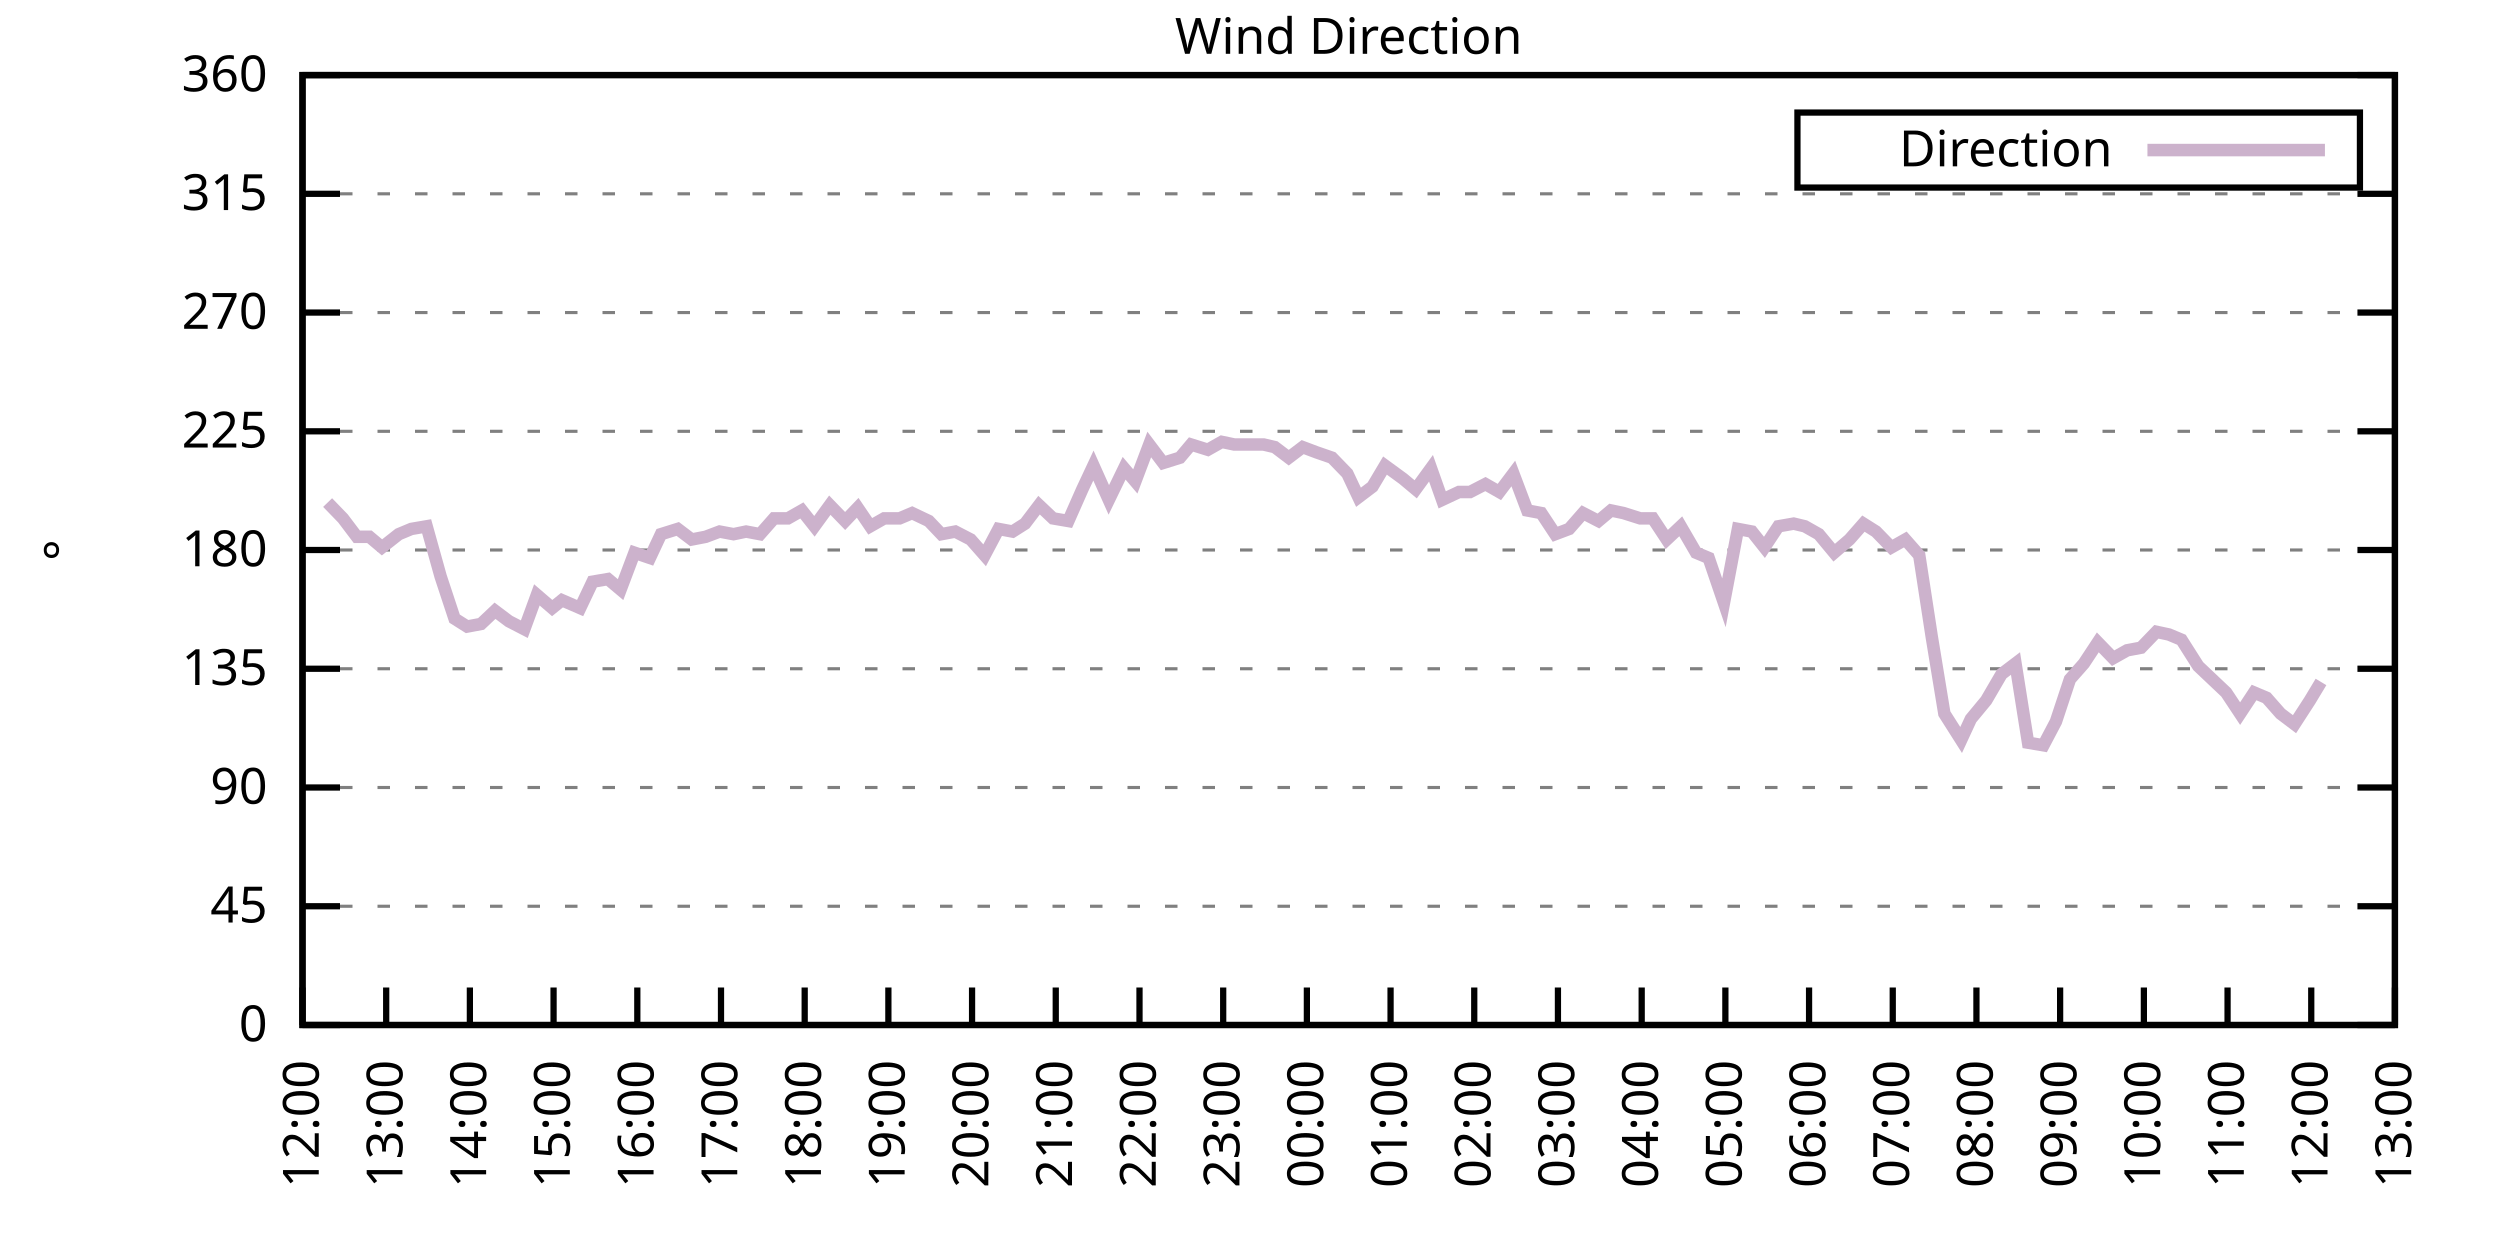
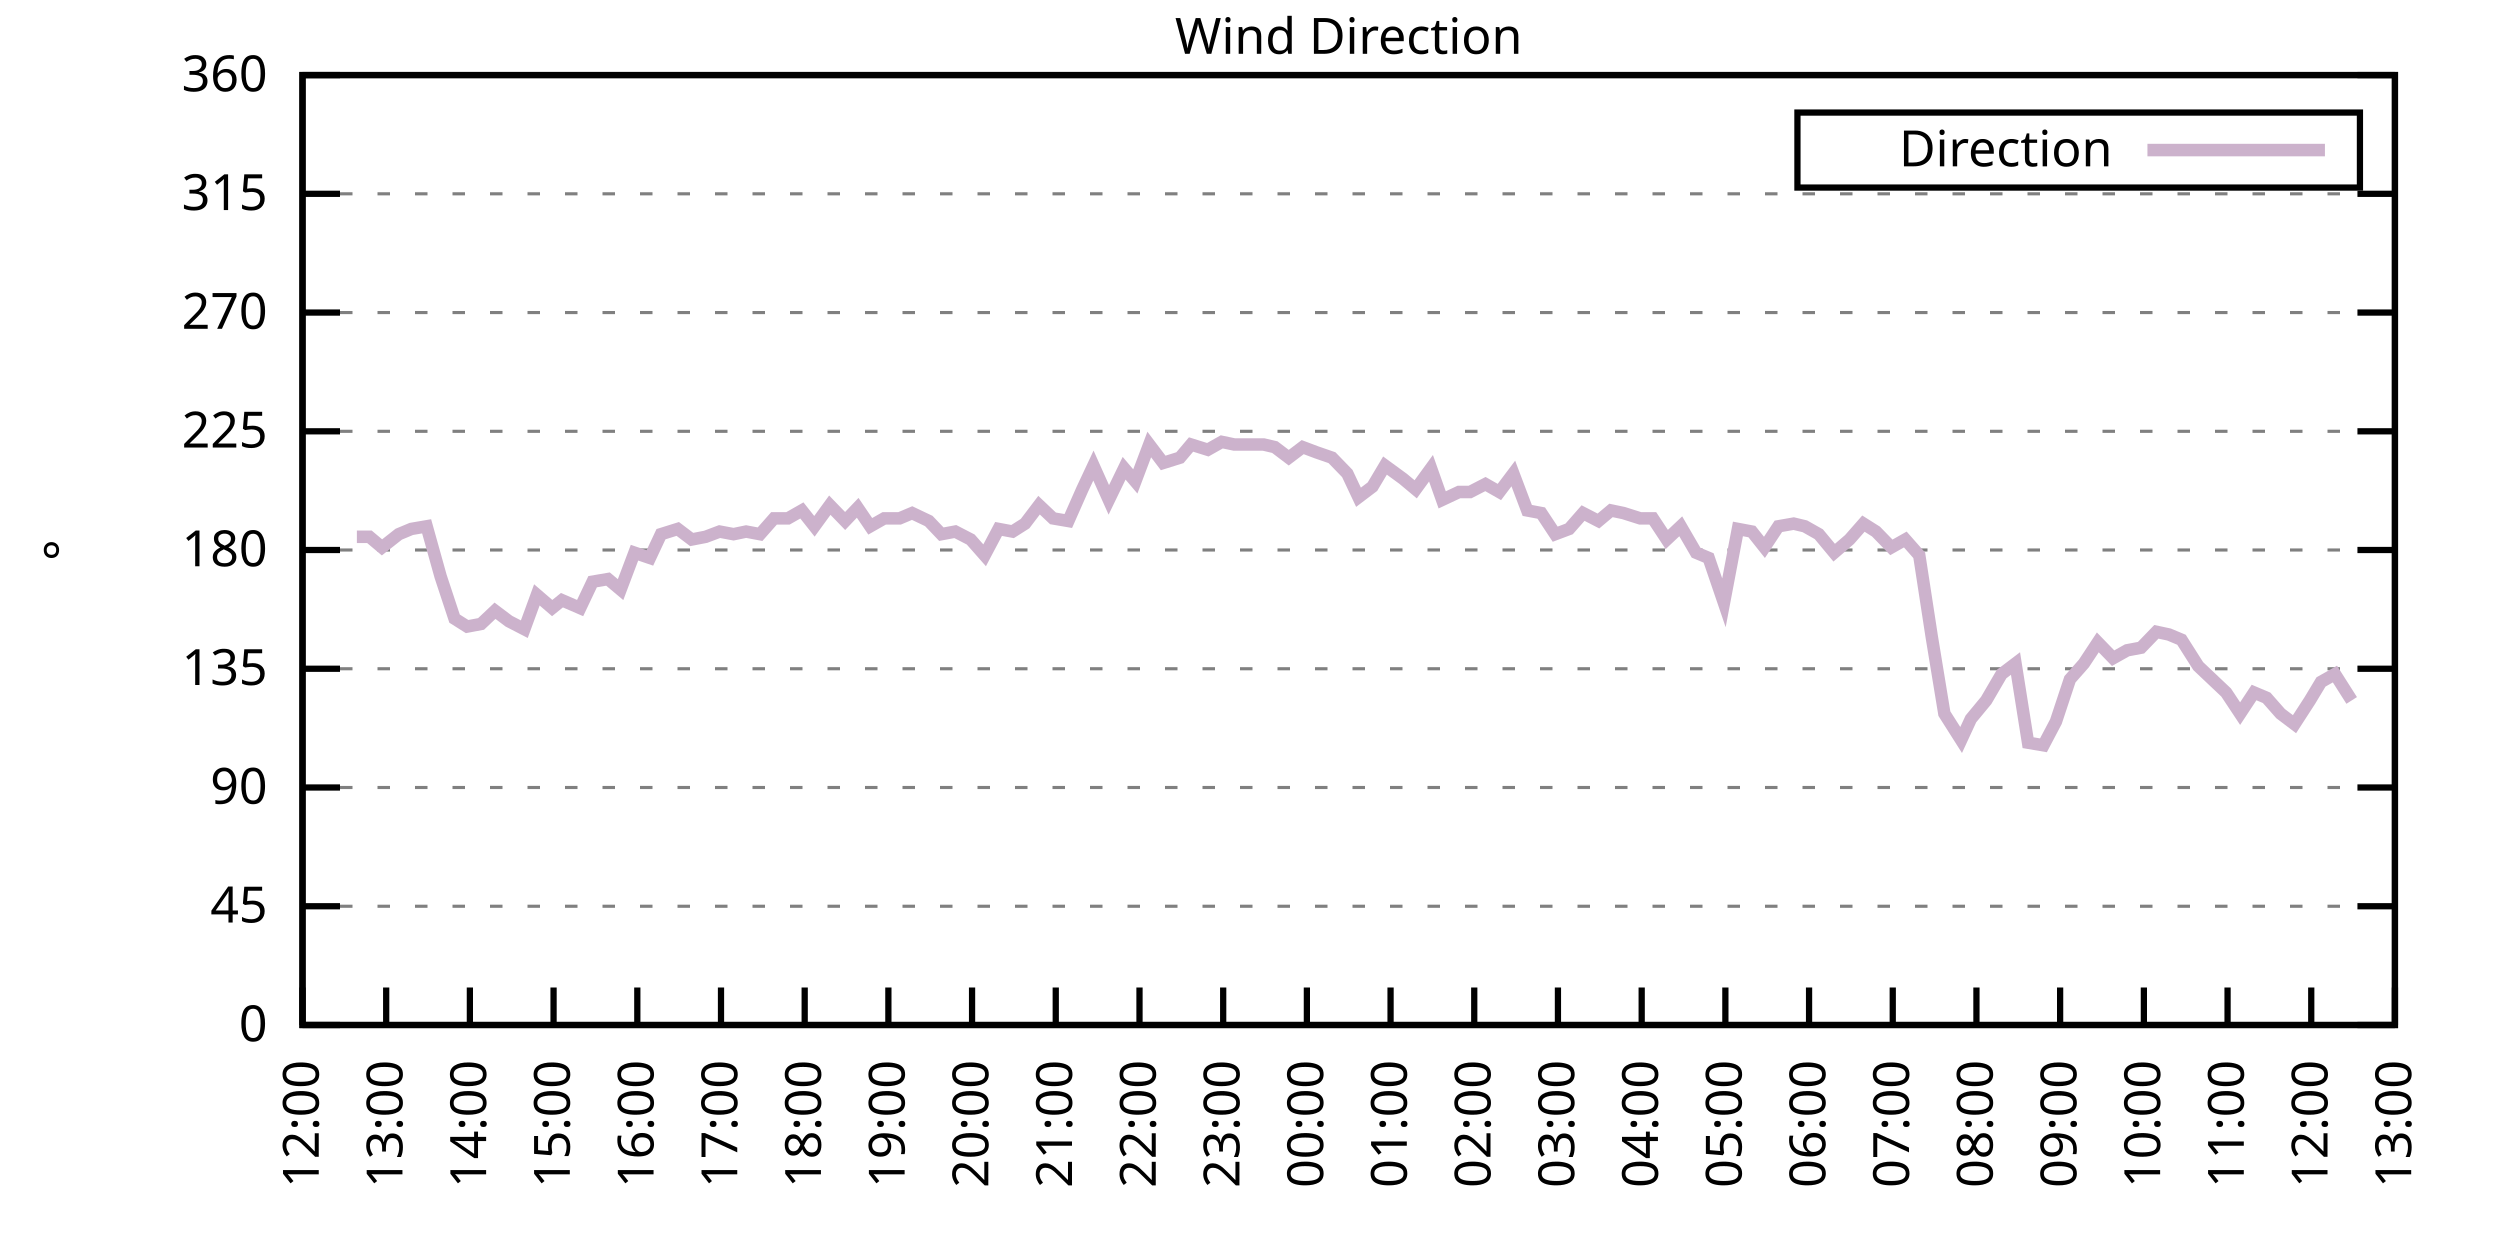
<svg xmlns="http://www.w3.org/2000/svg" xmlns:xlink="http://www.w3.org/1999/xlink" width="400" height="200" viewBox="0 0 400 200">
  <g id="gnuplot_canvas">
    <rect x="0" y="0" width="400" height="200" fill="none" />
    <defs>
      <circle id="gpDot" r="0.5" stroke-width="0.5" stroke="currentColor" />
      <path id="gpPt0" stroke-width="0.333" stroke="currentColor" d="M-1,0 h2 M0,-1 v2" />
      <path id="gpPt1" stroke-width="0.333" stroke="currentColor" d="M-1,-1 L1,1 M1,-1 L-1,1" />
      <path id="gpPt2" stroke-width="0.333" stroke="currentColor" d="M-1,0 L1,0 M0,-1 L0,1 M-1,-1 L1,1 M-1,1 L1,-1" />
      <rect id="gpPt3" stroke-width="0.333" stroke="currentColor" x="-1" y="-1" width="2" height="2" />
      <rect id="gpPt4" stroke-width="0.333" stroke="currentColor" fill="currentColor" x="-1" y="-1" width="2" height="2" />
      <circle id="gpPt5" stroke-width="0.333" stroke="currentColor" cx="0" cy="0" r="1" />
      <use xlink:href="#gpPt5" id="gpPt6" fill="currentColor" stroke="none" />
      <path id="gpPt7" stroke-width="0.333" stroke="currentColor" d="M0,-1.33 L-1.33,0.67 L1.33,0.67 z" />
      <use xlink:href="#gpPt7" id="gpPt8" fill="currentColor" stroke="none" />
      <use xlink:href="#gpPt7" id="gpPt9" stroke="currentColor" transform="rotate(180)" />
      <use xlink:href="#gpPt9" id="gpPt10" fill="currentColor" stroke="none" />
      <use xlink:href="#gpPt3" id="gpPt11" stroke="currentColor" transform="rotate(45)" />
      <use xlink:href="#gpPt11" id="gpPt12" fill="currentColor" stroke="none" />
      <path id="gpPt13" stroke-width="0.333" stroke="currentColor" d="M0,1.330 L1.265,0.411 L0.782,-1.067 L-0.782,-1.076 L-1.265,0.411 z" />
      <use xlink:href="#gpPt13" id="gpPt14" fill="currentColor" stroke="none" />
      <filter id="textbox" filterUnits="objectBoundingBox" x="0" y="0" height="1" width="1">
        <feFlood flood-color="white" flood-opacity="1" result="bgnd" />
        <feComposite in="SourceGraphic" in2="bgnd" operator="atop" />
      </filter>
      <filter id="greybox" filterUnits="objectBoundingBox" x="0" y="0" height="1" width="1">
        <feFlood flood-color="lightgrey" flood-opacity="1" result="grey" />
        <feComposite in="SourceGraphic" in2="grey" operator="atop" />
      </filter>
    </defs>
    <g fill="none" color="white" stroke="currentColor" stroke-width="1.00" stroke-linecap="butt" stroke-linejoin="miter">
</g>
    <g fill="none" color="black" stroke="currentColor" stroke-width="1.00" stroke-linecap="butt" stroke-linejoin="miter">
      <g stroke="none" shape-rendering="crispEdges">
        <polygon fill="rgb(255, 255, 255)" points="48.40,164.00 383.18,164.00 383.18,12.02 48.40,12.02 " />
      </g>
    </g>
    <g fill="none" color="black" stroke="currentColor" stroke-width="1.00" stroke-linecap="butt" stroke-linejoin="miter">
</g>
    <g fill="none" color="black" stroke="black" stroke-width="0.50" stroke-linecap="butt" stroke-linejoin="miter">
</g>
    <g fill="none" color="gray" stroke="currentColor" stroke-width="0.50" stroke-linecap="butt" stroke-linejoin="miter">
      <path stroke="gray" stroke-dasharray="2,4" class="gridline" d="M48.40,164.00 L383.19,164.00  " />
    </g>
    <g fill="none" color="gray" stroke="gray" stroke-width="1.00" stroke-linecap="butt" stroke-linejoin="miter">
</g>
    <g fill="none" color="black" stroke="currentColor" stroke-width="1.00" stroke-linecap="butt" stroke-linejoin="miter">
      <path stroke="black" d="M48.40,164.00 L54.40,164.00 M383.19,164.00 L377.19,164.00  " />
      <g transform="translate(42.80,166.60)" stroke="none" fill="black" font-family="Sans" font-size="8.00" text-anchor="end">
        <text>
          <tspan font-family="Sans"> 0</tspan>
        </text>
      </g>
    </g>
    <g fill="none" color="black" stroke="currentColor" stroke-width="1.00" stroke-linecap="butt" stroke-linejoin="miter">
</g>
    <g fill="none" color="black" stroke="black" stroke-width="0.50" stroke-linecap="butt" stroke-linejoin="miter">
</g>
    <g fill="none" color="gray" stroke="currentColor" stroke-width="0.50" stroke-linecap="butt" stroke-linejoin="miter">
      <path stroke="gray" stroke-dasharray="2,4" class="gridline" d="M48.40,145.00 L383.19,145.00  " />
    </g>
    <g fill="none" color="gray" stroke="gray" stroke-width="1.00" stroke-linecap="butt" stroke-linejoin="miter">
</g>
    <g fill="none" color="black" stroke="currentColor" stroke-width="1.00" stroke-linecap="butt" stroke-linejoin="miter">
      <path stroke="black" d="M48.40,145.00 L54.40,145.00 M383.19,145.00 L377.19,145.00  " />
      <g transform="translate(42.80,147.60)" stroke="none" fill="black" font-family="Sans" font-size="8.00" text-anchor="end">
        <text>
          <tspan font-family="Sans"> 45</tspan>
        </text>
      </g>
    </g>
    <g fill="none" color="black" stroke="currentColor" stroke-width="1.00" stroke-linecap="butt" stroke-linejoin="miter">
</g>
    <g fill="none" color="black" stroke="black" stroke-width="0.50" stroke-linecap="butt" stroke-linejoin="miter">
</g>
    <g fill="none" color="gray" stroke="currentColor" stroke-width="0.50" stroke-linecap="butt" stroke-linejoin="miter">
      <path stroke="gray" stroke-dasharray="2,4" class="gridline" d="M48.40,126.00 L383.19,126.00  " />
    </g>
    <g fill="none" color="gray" stroke="gray" stroke-width="1.00" stroke-linecap="butt" stroke-linejoin="miter">
</g>
    <g fill="none" color="black" stroke="currentColor" stroke-width="1.00" stroke-linecap="butt" stroke-linejoin="miter">
      <path stroke="black" d="M48.40,126.00 L54.40,126.00 M383.19,126.00 L377.19,126.00  " />
      <g transform="translate(42.80,128.60)" stroke="none" fill="black" font-family="Sans" font-size="8.00" text-anchor="end">
        <text>
          <tspan font-family="Sans"> 90</tspan>
        </text>
      </g>
    </g>
    <g fill="none" color="black" stroke="currentColor" stroke-width="1.00" stroke-linecap="butt" stroke-linejoin="miter">
</g>
    <g fill="none" color="black" stroke="black" stroke-width="0.50" stroke-linecap="butt" stroke-linejoin="miter">
</g>
    <g fill="none" color="gray" stroke="currentColor" stroke-width="0.50" stroke-linecap="butt" stroke-linejoin="miter">
      <path stroke="gray" stroke-dasharray="2,4" class="gridline" d="M48.40,107.00 L383.19,107.00  " />
    </g>
    <g fill="none" color="gray" stroke="gray" stroke-width="1.00" stroke-linecap="butt" stroke-linejoin="miter">
</g>
    <g fill="none" color="black" stroke="currentColor" stroke-width="1.00" stroke-linecap="butt" stroke-linejoin="miter">
      <path stroke="black" d="M48.40,107.00 L54.40,107.00 M383.19,107.00 L377.19,107.00  " />
      <g transform="translate(42.80,109.60)" stroke="none" fill="black" font-family="Sans" font-size="8.00" text-anchor="end">
        <text>
          <tspan font-family="Sans"> 135</tspan>
        </text>
      </g>
    </g>
    <g fill="none" color="black" stroke="currentColor" stroke-width="1.00" stroke-linecap="butt" stroke-linejoin="miter">
</g>
    <g fill="none" color="black" stroke="black" stroke-width="0.50" stroke-linecap="butt" stroke-linejoin="miter">
</g>
    <g fill="none" color="gray" stroke="currentColor" stroke-width="0.50" stroke-linecap="butt" stroke-linejoin="miter">
      <path stroke="gray" stroke-dasharray="2,4" class="gridline" d="M48.40,88.00 L383.19,88.00  " />
    </g>
    <g fill="none" color="gray" stroke="gray" stroke-width="1.00" stroke-linecap="butt" stroke-linejoin="miter">
</g>
    <g fill="none" color="black" stroke="currentColor" stroke-width="1.00" stroke-linecap="butt" stroke-linejoin="miter">
      <path stroke="black" d="M48.40,88.00 L54.40,88.00 M383.19,88.00 L377.19,88.00  " />
      <g transform="translate(42.80,90.60)" stroke="none" fill="black" font-family="Sans" font-size="8.00" text-anchor="end">
        <text>
          <tspan font-family="Sans"> 180</tspan>
        </text>
      </g>
    </g>
    <g fill="none" color="black" stroke="currentColor" stroke-width="1.00" stroke-linecap="butt" stroke-linejoin="miter">
</g>
    <g fill="none" color="black" stroke="black" stroke-width="0.50" stroke-linecap="butt" stroke-linejoin="miter">
</g>
    <g fill="none" color="gray" stroke="currentColor" stroke-width="0.50" stroke-linecap="butt" stroke-linejoin="miter">
      <path stroke="gray" stroke-dasharray="2,4" class="gridline" d="M48.40,69.01 L383.19,69.01  " />
    </g>
    <g fill="none" color="gray" stroke="gray" stroke-width="1.00" stroke-linecap="butt" stroke-linejoin="miter">
</g>
    <g fill="none" color="black" stroke="currentColor" stroke-width="1.00" stroke-linecap="butt" stroke-linejoin="miter">
      <path stroke="black" d="M48.40,69.01 L54.40,69.01 M383.19,69.01 L377.19,69.01  " />
      <g transform="translate(42.80,71.61)" stroke="none" fill="black" font-family="Sans" font-size="8.00" text-anchor="end">
        <text>
          <tspan font-family="Sans"> 225</tspan>
        </text>
      </g>
    </g>
    <g fill="none" color="black" stroke="currentColor" stroke-width="1.00" stroke-linecap="butt" stroke-linejoin="miter">
</g>
    <g fill="none" color="black" stroke="black" stroke-width="0.50" stroke-linecap="butt" stroke-linejoin="miter">
</g>
    <g fill="none" color="gray" stroke="currentColor" stroke-width="0.50" stroke-linecap="butt" stroke-linejoin="miter">
      <path stroke="gray" stroke-dasharray="2,4" class="gridline" d="M48.40,50.01 L383.19,50.01  " />
    </g>
    <g fill="none" color="gray" stroke="gray" stroke-width="1.00" stroke-linecap="butt" stroke-linejoin="miter">
</g>
    <g fill="none" color="black" stroke="currentColor" stroke-width="1.00" stroke-linecap="butt" stroke-linejoin="miter">
      <path stroke="black" d="M48.40,50.01 L54.40,50.01 M383.19,50.01 L377.19,50.01  " />
      <g transform="translate(42.80,52.61)" stroke="none" fill="black" font-family="Sans" font-size="8.00" text-anchor="end">
        <text>
          <tspan font-family="Sans"> 270</tspan>
        </text>
      </g>
    </g>
    <g fill="none" color="black" stroke="currentColor" stroke-width="1.00" stroke-linecap="butt" stroke-linejoin="miter">
</g>
    <g fill="none" color="black" stroke="black" stroke-width="0.50" stroke-linecap="butt" stroke-linejoin="miter">
</g>
    <g fill="none" color="gray" stroke="currentColor" stroke-width="0.50" stroke-linecap="butt" stroke-linejoin="miter">
      <path stroke="gray" stroke-dasharray="2,4" class="gridline" d="M48.40,31.01 L383.19,31.01  " />
    </g>
    <g fill="none" color="gray" stroke="gray" stroke-width="1.00" stroke-linecap="butt" stroke-linejoin="miter">
</g>
    <g fill="none" color="black" stroke="currentColor" stroke-width="1.00" stroke-linecap="butt" stroke-linejoin="miter">
      <path stroke="black" d="M48.40,31.01 L54.40,31.01 M383.19,31.01 L377.19,31.01  " />
      <g transform="translate(42.80,33.61)" stroke="none" fill="black" font-family="Sans" font-size="8.00" text-anchor="end">
        <text>
          <tspan font-family="Sans"> 315</tspan>
        </text>
      </g>
    </g>
    <g fill="none" color="black" stroke="currentColor" stroke-width="1.00" stroke-linecap="butt" stroke-linejoin="miter">
</g>
    <g fill="none" color="black" stroke="black" stroke-width="0.50" stroke-linecap="butt" stroke-linejoin="miter">
</g>
    <g fill="none" color="gray" stroke="currentColor" stroke-width="0.50" stroke-linecap="butt" stroke-linejoin="miter">
      <path stroke="gray" stroke-dasharray="2,4" class="gridline" d="M48.40,12.01 L383.19,12.01  " />
    </g>
    <g fill="none" color="gray" stroke="gray" stroke-width="1.00" stroke-linecap="butt" stroke-linejoin="miter">
</g>
    <g fill="none" color="black" stroke="currentColor" stroke-width="1.00" stroke-linecap="butt" stroke-linejoin="miter">
      <path stroke="black" d="M48.40,12.01 L54.40,12.01 M383.19,12.01 L377.19,12.01  " />
      <g transform="translate(42.80,14.61)" stroke="none" fill="black" font-family="Sans" font-size="8.00" text-anchor="end">
        <text>
          <tspan font-family="Sans"> 360</tspan>
        </text>
      </g>
    </g>
    <g fill="none" color="black" stroke="currentColor" stroke-width="1.00" stroke-linecap="butt" stroke-linejoin="miter">
      <path stroke="black" d="M48.40,164.00 L48.40,158.00  " />
      <g transform="translate(51.00,169.60) rotate(270.00)" stroke="none" fill="black" font-family="Sans" font-size="8.00" text-anchor="end">
        <text>
          <tspan font-family="Sans">12:00</tspan>
        </text>
      </g>
    </g>
    <g fill="none" color="black" stroke="currentColor" stroke-width="1.00" stroke-linecap="butt" stroke-linejoin="miter">
      <path stroke="black" d="M61.79,164.00 L61.79,158.00  " />
      <g transform="translate(64.39,169.60) rotate(270.00)" stroke="none" fill="black" font-family="Sans" font-size="8.00" text-anchor="end">
        <text>
          <tspan font-family="Sans">13:00</tspan>
        </text>
      </g>
    </g>
    <g fill="none" color="black" stroke="currentColor" stroke-width="1.00" stroke-linecap="butt" stroke-linejoin="miter">
      <path stroke="black" d="M75.18,164.00 L75.18,158.00  " />
      <g transform="translate(77.78,169.60) rotate(270.00)" stroke="none" fill="black" font-family="Sans" font-size="8.00" text-anchor="end">
        <text>
          <tspan font-family="Sans">14:00</tspan>
        </text>
      </g>
    </g>
    <g fill="none" color="black" stroke="currentColor" stroke-width="1.00" stroke-linecap="butt" stroke-linejoin="miter">
      <path stroke="black" d="M88.57,164.00 L88.57,158.00  " />
      <g transform="translate(91.17,169.60) rotate(270.00)" stroke="none" fill="black" font-family="Sans" font-size="8.00" text-anchor="end">
        <text>
          <tspan font-family="Sans">15:00</tspan>
        </text>
      </g>
    </g>
    <g fill="none" color="black" stroke="currentColor" stroke-width="1.00" stroke-linecap="butt" stroke-linejoin="miter">
      <path stroke="black" d="M101.97,164.00 L101.97,158.00  " />
      <g transform="translate(104.57,169.60) rotate(270.00)" stroke="none" fill="black" font-family="Sans" font-size="8.00" text-anchor="end">
        <text>
          <tspan font-family="Sans">16:00</tspan>
        </text>
      </g>
    </g>
    <g fill="none" color="black" stroke="currentColor" stroke-width="1.00" stroke-linecap="butt" stroke-linejoin="miter">
      <path stroke="black" d="M115.36,164.00 L115.36,158.00  " />
      <g transform="translate(117.96,169.60) rotate(270.00)" stroke="none" fill="black" font-family="Sans" font-size="8.00" text-anchor="end">
        <text>
          <tspan font-family="Sans">17:00</tspan>
        </text>
      </g>
    </g>
    <g fill="none" color="black" stroke="currentColor" stroke-width="1.00" stroke-linecap="butt" stroke-linejoin="miter">
      <path stroke="black" d="M128.75,164.00 L128.75,158.00  " />
      <g transform="translate(131.35,169.60) rotate(270.00)" stroke="none" fill="black" font-family="Sans" font-size="8.00" text-anchor="end">
        <text>
          <tspan font-family="Sans">18:00</tspan>
        </text>
      </g>
    </g>
    <g fill="none" color="black" stroke="currentColor" stroke-width="1.00" stroke-linecap="butt" stroke-linejoin="miter">
      <path stroke="black" d="M142.14,164.00 L142.14,158.00  " />
      <g transform="translate(144.74,169.60) rotate(270.00)" stroke="none" fill="black" font-family="Sans" font-size="8.00" text-anchor="end">
        <text>
          <tspan font-family="Sans">19:00</tspan>
        </text>
      </g>
    </g>
    <g fill="none" color="black" stroke="currentColor" stroke-width="1.00" stroke-linecap="butt" stroke-linejoin="miter">
      <path stroke="black" d="M155.53,164.00 L155.53,158.00  " />
      <g transform="translate(158.13,169.60) rotate(270.00)" stroke="none" fill="black" font-family="Sans" font-size="8.00" text-anchor="end">
        <text>
          <tspan font-family="Sans">20:00</tspan>
        </text>
      </g>
    </g>
    <g fill="none" color="black" stroke="currentColor" stroke-width="1.00" stroke-linecap="butt" stroke-linejoin="miter">
      <path stroke="black" d="M168.92,164.00 L168.92,158.00  " />
      <g transform="translate(171.52,169.60) rotate(270.00)" stroke="none" fill="black" font-family="Sans" font-size="8.00" text-anchor="end">
        <text>
          <tspan font-family="Sans">21:00</tspan>
        </text>
      </g>
    </g>
    <g fill="none" color="black" stroke="currentColor" stroke-width="1.00" stroke-linecap="butt" stroke-linejoin="miter">
      <path stroke="black" d="M182.32,164.00 L182.32,158.00  " />
      <g transform="translate(184.92,169.60) rotate(270.00)" stroke="none" fill="black" font-family="Sans" font-size="8.00" text-anchor="end">
        <text>
          <tspan font-family="Sans">22:00</tspan>
        </text>
      </g>
    </g>
    <g fill="none" color="black" stroke="currentColor" stroke-width="1.00" stroke-linecap="butt" stroke-linejoin="miter">
      <path stroke="black" d="M195.71,164.00 L195.71,158.00  " />
      <g transform="translate(198.31,169.60) rotate(270.00)" stroke="none" fill="black" font-family="Sans" font-size="8.00" text-anchor="end">
        <text>
          <tspan font-family="Sans">23:00</tspan>
        </text>
      </g>
    </g>
    <g fill="none" color="black" stroke="currentColor" stroke-width="1.00" stroke-linecap="butt" stroke-linejoin="miter">
      <path stroke="black" d="M209.10,164.00 L209.10,158.00  " />
      <g transform="translate(211.70,169.60) rotate(270.00)" stroke="none" fill="black" font-family="Sans" font-size="8.00" text-anchor="end">
        <text>
          <tspan font-family="Sans">00:00</tspan>
        </text>
      </g>
    </g>
    <g fill="none" color="black" stroke="currentColor" stroke-width="1.00" stroke-linecap="butt" stroke-linejoin="miter">
      <path stroke="black" d="M222.49,164.00 L222.49,158.00  " />
      <g transform="translate(225.09,169.60) rotate(270.00)" stroke="none" fill="black" font-family="Sans" font-size="8.00" text-anchor="end">
        <text>
          <tspan font-family="Sans">01:00</tspan>
        </text>
      </g>
    </g>
    <g fill="none" color="black" stroke="currentColor" stroke-width="1.00" stroke-linecap="butt" stroke-linejoin="miter">
      <path stroke="black" d="M235.88,164.00 L235.88,158.00  " />
      <g transform="translate(238.48,169.60) rotate(270.00)" stroke="none" fill="black" font-family="Sans" font-size="8.00" text-anchor="end">
        <text>
          <tspan font-family="Sans">02:00</tspan>
        </text>
      </g>
    </g>
    <g fill="none" color="black" stroke="currentColor" stroke-width="1.00" stroke-linecap="butt" stroke-linejoin="miter">
      <path stroke="black" d="M249.27,164.00 L249.27,158.00  " />
      <g transform="translate(251.87,169.60) rotate(270.00)" stroke="none" fill="black" font-family="Sans" font-size="8.00" text-anchor="end">
        <text>
          <tspan font-family="Sans">03:00</tspan>
        </text>
      </g>
    </g>
    <g fill="none" color="black" stroke="currentColor" stroke-width="1.00" stroke-linecap="butt" stroke-linejoin="miter">
      <path stroke="black" d="M262.67,164.00 L262.67,158.00  " />
      <g transform="translate(265.27,169.60) rotate(270.00)" stroke="none" fill="black" font-family="Sans" font-size="8.00" text-anchor="end">
        <text>
          <tspan font-family="Sans">04:00</tspan>
        </text>
      </g>
    </g>
    <g fill="none" color="black" stroke="currentColor" stroke-width="1.00" stroke-linecap="butt" stroke-linejoin="miter">
      <path stroke="black" d="M276.06,164.00 L276.06,158.00  " />
      <g transform="translate(278.66,169.60) rotate(270.00)" stroke="none" fill="black" font-family="Sans" font-size="8.00" text-anchor="end">
        <text>
          <tspan font-family="Sans">05:00</tspan>
        </text>
      </g>
    </g>
    <g fill="none" color="black" stroke="currentColor" stroke-width="1.00" stroke-linecap="butt" stroke-linejoin="miter">
      <path stroke="black" d="M289.45,164.00 L289.45,158.00  " />
      <g transform="translate(292.05,169.60) rotate(270.00)" stroke="none" fill="black" font-family="Sans" font-size="8.00" text-anchor="end">
        <text>
          <tspan font-family="Sans">06:00</tspan>
        </text>
      </g>
    </g>
    <g fill="none" color="black" stroke="currentColor" stroke-width="1.00" stroke-linecap="butt" stroke-linejoin="miter">
      <path stroke="black" d="M302.84,164.00 L302.84,158.00  " />
      <g transform="translate(305.44,169.60) rotate(270.00)" stroke="none" fill="black" font-family="Sans" font-size="8.00" text-anchor="end">
        <text>
          <tspan font-family="Sans">07:00</tspan>
        </text>
      </g>
    </g>
    <g fill="none" color="black" stroke="currentColor" stroke-width="1.00" stroke-linecap="butt" stroke-linejoin="miter">
      <path stroke="black" d="M316.23,164.00 L316.23,158.00  " />
      <g transform="translate(318.83,169.60) rotate(270.00)" stroke="none" fill="black" font-family="Sans" font-size="8.00" text-anchor="end">
        <text>
          <tspan font-family="Sans">08:00</tspan>
        </text>
      </g>
    </g>
    <g fill="none" color="black" stroke="currentColor" stroke-width="1.00" stroke-linecap="butt" stroke-linejoin="miter">
      <path stroke="black" d="M329.62,164.00 L329.62,158.00  " />
      <g transform="translate(332.22,169.60) rotate(270.00)" stroke="none" fill="black" font-family="Sans" font-size="8.00" text-anchor="end">
        <text>
          <tspan font-family="Sans">09:00</tspan>
        </text>
      </g>
    </g>
    <g fill="none" color="black" stroke="currentColor" stroke-width="1.00" stroke-linecap="butt" stroke-linejoin="miter">
      <path stroke="black" d="M343.02,164.00 L343.02,158.00  " />
      <g transform="translate(345.62,169.60) rotate(270.00)" stroke="none" fill="black" font-family="Sans" font-size="8.00" text-anchor="end">
        <text>
          <tspan font-family="Sans">10:00</tspan>
        </text>
      </g>
    </g>
    <g fill="none" color="black" stroke="currentColor" stroke-width="1.00" stroke-linecap="butt" stroke-linejoin="miter">
      <path stroke="black" d="M356.41,164.00 L356.41,158.00  " />
      <g transform="translate(359.01,169.60) rotate(270.00)" stroke="none" fill="black" font-family="Sans" font-size="8.00" text-anchor="end">
        <text>
          <tspan font-family="Sans">11:00</tspan>
        </text>
      </g>
    </g>
    <g fill="none" color="black" stroke="currentColor" stroke-width="1.00" stroke-linecap="butt" stroke-linejoin="miter">
      <path stroke="black" d="M369.80,164.00 L369.80,158.00  " />
      <g transform="translate(372.40,169.60) rotate(270.00)" stroke="none" fill="black" font-family="Sans" font-size="8.00" text-anchor="end">
        <text>
          <tspan font-family="Sans">12:00</tspan>
        </text>
      </g>
    </g>
    <g fill="none" color="black" stroke="currentColor" stroke-width="1.00" stroke-linecap="butt" stroke-linejoin="miter">
      <path stroke="black" d="M383.19,164.00 L383.19,158.00  " />
      <g transform="translate(385.79,169.60) rotate(270.00)" stroke="none" fill="black" font-family="Sans" font-size="8.00" text-anchor="end">
        <text>
          <tspan font-family="Sans">13:00</tspan>
        </text>
      </g>
    </g>
    <g fill="none" color="black" stroke="currentColor" stroke-width="1.00" stroke-linecap="butt" stroke-linejoin="miter">
</g>
    <g fill="none" color="black" stroke="currentColor" stroke-width="1.00" stroke-linecap="butt" stroke-linejoin="miter">
      <path stroke="black" d="M48.40,12.01 L48.40,164.00 L383.19,164.00 L383.19,12.01 L48.40,12.01 Z  " />
    </g>
    <g fill="none" color="black" stroke="currentColor" stroke-width="1.00" stroke-linecap="butt" stroke-linejoin="miter">
</g>
    <g fill="none" color="black" stroke="currentColor" stroke-width="1.00" stroke-linecap="butt" stroke-linejoin="miter">
      <path stroke="black" d="M287.59,30.01 L287.59,18.01 L377.59,18.01 L377.59,30.01 L287.59,30.01 Z  " />
    </g>
    <g id="Wind_direction_plot_1">
      <g fill="none" color="white" stroke="black" stroke-width="2.00" stroke-linecap="butt" stroke-linejoin="miter">
</g>
      <g fill="none" color="black" stroke="currentColor" stroke-width="2.00" stroke-linecap="butt" stroke-linejoin="miter">
        <g transform="translate(337.99,26.61)" stroke="none" fill="black" font-family="Sans" font-size="8.00" text-anchor="end">
          <text>
            <tspan font-family="Sans">Direction</tspan>
          </text>
        </g>
      </g>
      <g fill="none" color="black" stroke="currentColor" stroke-width="2.00" stroke-linecap="butt" stroke-linejoin="miter">
-         <path stroke="rgb(204, 178, 204)" d="M343.59,24.01 L371.99,24.01 M52.42,80.41 L54.87,82.94 L57.10,85.89 L59.11,85.89 L61.12,87.58 L63.80,85.47   L65.81,84.63 L68.26,84.21 L70.50,92.23 L72.73,98.98 L74.74,100.25 L76.97,99.83 L79.20,97.72 L81.43,99.40   L83.89,100.67 L85.90,95.18 L88.35,97.29 L89.91,96.03 L92.82,97.29 L94.82,93.07 L97.28,92.65 L99.29,94.34   L101.52,88.43 L103.98,89.27 L105.76,85.47 L108.44,84.63 L110.67,86.32 L112.90,85.89 L115.13,85.05 L117.37,85.47   L119.38,85.05 L121.61,85.47 L123.84,82.94 L126.07,82.94 L128.30,81.67 L130.31,84.21 L132.77,80.83 L135.22,83.36   L137.23,81.25 L139.24,84.21 L141.47,82.94 L143.93,82.94 L145.94,82.09 L148.61,83.36 L150.62,85.47 L152.85,85.05   L155.31,86.32 L157.54,88.85 L159.77,84.63 L162.01,85.05 L164.01,83.78 L166.25,80.83 L168.48,82.94 L170.93,83.36   L173.17,78.29 L174.95,74.49 L177.41,79.98 L179.86,74.92 L181.65,77.03 L183.88,71.12 L186.11,74.07 L188.79,73.23   L190.57,71.12 L193.25,71.96 L195.48,70.70 L197.49,71.12 L199.95,71.12 L202.18,71.12 L203.97,71.54 L206.20,73.23   L208.43,71.54 L210.66,72.38 L213.12,73.23 L215.57,75.76 L217.36,79.56 L219.59,77.87 L221.60,74.49 L224.50,76.61   L226.51,78.29 L228.96,74.92 L230.75,79.98 L233.43,78.72 L235.21,78.72 L237.67,77.45 L239.90,78.72 L242.13,75.76   L244.36,81.67 L246.60,82.09 L248.83,85.47 L251.06,84.63 L253.29,82.09 L255.75,83.36 L257.76,81.67 L259.76,82.09   L262.44,82.94 L264.45,82.94 L266.68,86.32 L268.92,84.21 L271.37,88.43 L273.38,89.27 L275.83,96.45 L278.07,84.63   L280.30,85.05 L282.31,87.58 L284.54,84.21 L286.99,83.78 L288.78,84.21 L291.01,85.47 L293.47,88.43 L295.92,86.32   L298.15,83.78 L300.16,85.05 L302.62,87.58 L304.85,86.32 L307.08,88.85 L309.09,101.94 L311.10,114.18 L313.78,118.40   L315.34,115.03 L317.79,112.07 L320.25,107.85 L322.48,106.16 L324.49,118.83 L326.95,119.25 L328.95,115.45 L331.19,108.69   L333.42,106.16 L335.65,102.78 L338.10,105.31 L340.34,104.05 L342.57,103.63 L345.02,101.09 L347.03,101.52 L349.04,102.36   L351.72,106.58 L356.18,110.80 L358.42,114.18 L360.65,110.80 L362.66,111.65 L364.89,114.18 L367.12,115.87 L369.58,112.07   L371.36,109.11  " />
+         <path stroke="rgb(204, 178, 204)" d="M343.59,24.01 L371.99,24.01 M57.10,85.89 L59.11,85.89 L61.12,87.58 L63.80,85.47 L65.81,84.63 L68.26,84.21   L70.50,92.23 L72.73,98.98 L74.74,100.25 L76.97,99.83 L79.20,97.72 L81.43,99.40 L83.89,100.67 L85.90,95.18   L88.35,97.29 L89.91,96.03 L92.82,97.29 L94.82,93.07 L97.28,92.65 L99.29,94.34 L101.52,88.43 L103.98,89.27   L105.76,85.47 L108.44,84.63 L110.67,86.32 L112.90,85.89 L115.13,85.05 L117.37,85.47 L119.38,85.05 L121.61,85.47   L123.84,82.94 L126.07,82.94 L128.30,81.67 L130.31,84.21 L132.77,80.83 L135.22,83.36 L137.23,81.25 L139.24,84.21   L141.47,82.94 L143.93,82.94 L145.94,82.09 L148.61,83.36 L150.62,85.47 L152.85,85.05 L155.31,86.32 L157.54,88.85   L159.77,84.63 L162.01,85.05 L164.01,83.78 L166.25,80.83 L168.48,82.94 L170.93,83.36 L173.17,78.29 L174.95,74.49   L177.41,79.98 L179.86,74.92 L181.65,77.03 L183.88,71.12 L186.11,74.07 L188.79,73.23 L190.57,71.12 L193.25,71.96   L195.48,70.70 L197.49,71.12 L199.95,71.12 L202.18,71.12 L203.97,71.54 L206.20,73.23 L208.43,71.54 L210.66,72.38   L213.12,73.23 L215.57,75.76 L217.36,79.56 L219.59,77.87 L221.60,74.49 L224.50,76.61 L226.51,78.29 L228.96,74.92   L230.75,79.98 L233.43,78.72 L235.21,78.72 L237.67,77.45 L239.90,78.72 L242.13,75.76 L244.36,81.67 L246.60,82.09   L248.83,85.47 L251.06,84.63 L253.29,82.09 L255.75,83.36 L257.76,81.67 L259.76,82.09 L262.44,82.94 L264.45,82.94   L266.68,86.32 L268.92,84.21 L271.37,88.43 L273.38,89.27 L275.83,96.45 L278.07,84.63 L280.30,85.05 L282.31,87.58   L284.54,84.21 L286.99,83.78 L288.78,84.21 L291.01,85.47 L293.47,88.43 L295.92,86.32 L298.15,83.78 L300.16,85.05   L302.62,87.58 L304.85,86.32 L307.08,88.85 L309.09,101.94 L311.10,114.18 L313.78,118.40 L315.34,115.03 L317.79,112.07   L320.25,107.85 L322.48,106.16 L324.49,118.83 L326.95,119.25 L328.95,115.45 L331.19,108.69 L333.42,106.16 L335.65,102.78   L338.10,105.31 L340.34,104.05 L342.57,103.63 L345.02,101.09 L347.03,101.52 L349.04,102.36 L351.72,106.58 L356.18,110.80   L358.42,114.18 L360.65,110.80 L362.66,111.65 L364.89,114.18 L367.12,115.87 L369.58,112.07 L371.36,109.11 L373.59,107.85   L376.27,112.07  " />
      </g>
    </g>
    <g fill="none" color="black" stroke="currentColor" stroke-width="2.00" stroke-linecap="butt" stroke-linejoin="miter">
</g>
    <g fill="none" color="black" stroke="black" stroke-width="1.00" stroke-linecap="butt" stroke-linejoin="miter">
</g>
    <g fill="none" color="black" stroke="currentColor" stroke-width="1.00" stroke-linecap="butt" stroke-linejoin="miter">
      <path stroke="black" d="M48.40,12.01 L48.40,164.00 L383.19,164.00 L383.19,12.01 L48.40,12.01 Z  " />
      <g transform="translate(12.80,88.01) rotate(270.00)" stroke="none" fill="black" font-family="Sans" font-size="8.00" text-anchor="middle">
        <text>
          <tspan font-family="Sans">°</tspan>
        </text>
      </g>
    </g>
    <g fill="none" color="black" stroke="currentColor" stroke-width="1.00" stroke-linecap="butt" stroke-linejoin="miter">
</g>
    <g fill="none" color="black" stroke="currentColor" stroke-width="1.00" stroke-linecap="butt" stroke-linejoin="miter">
      <g transform="translate(215.79,8.61)" stroke="none" fill="black" font-family="Sans" font-size="8.00" text-anchor="middle">
        <text>
          <tspan font-family="Sans">Wind Direction</tspan>
        </text>
      </g>
    </g>
    <g fill="none" color="black" stroke="currentColor" stroke-width="1.00" stroke-linecap="butt" stroke-linejoin="miter">
</g>
  </g>
</svg>
